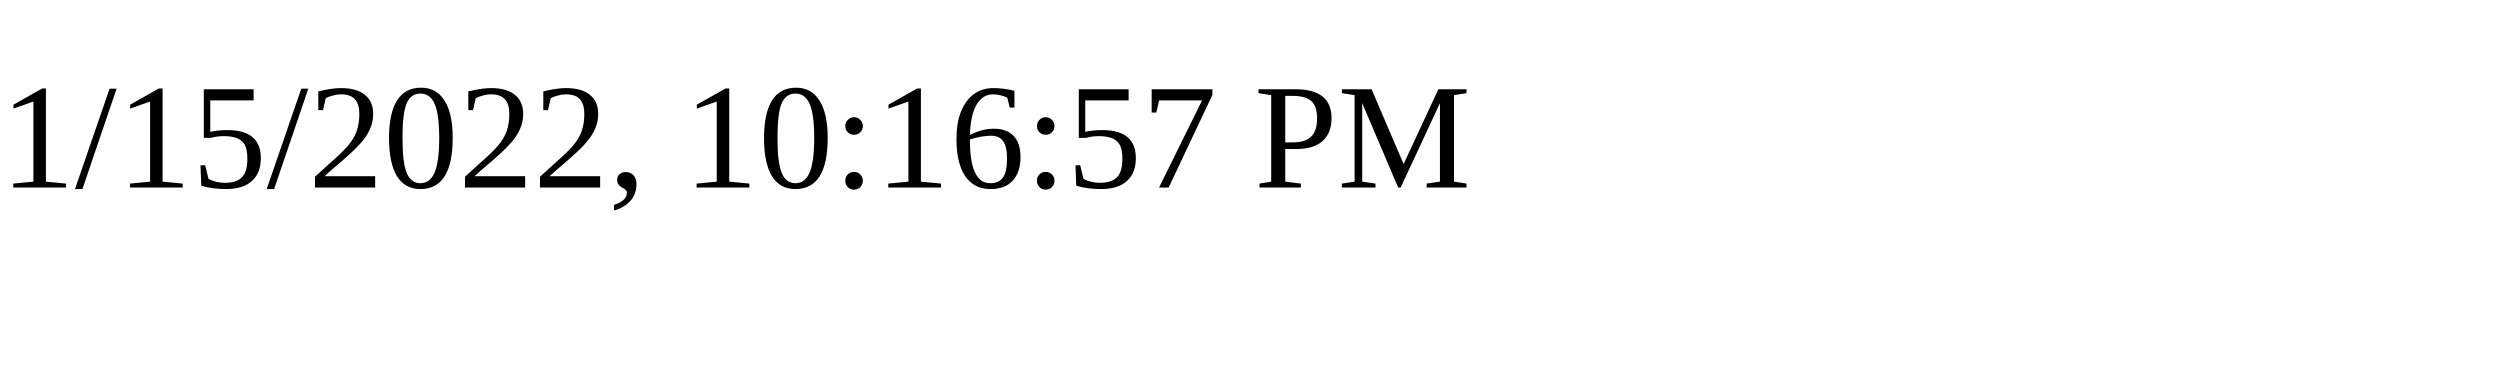
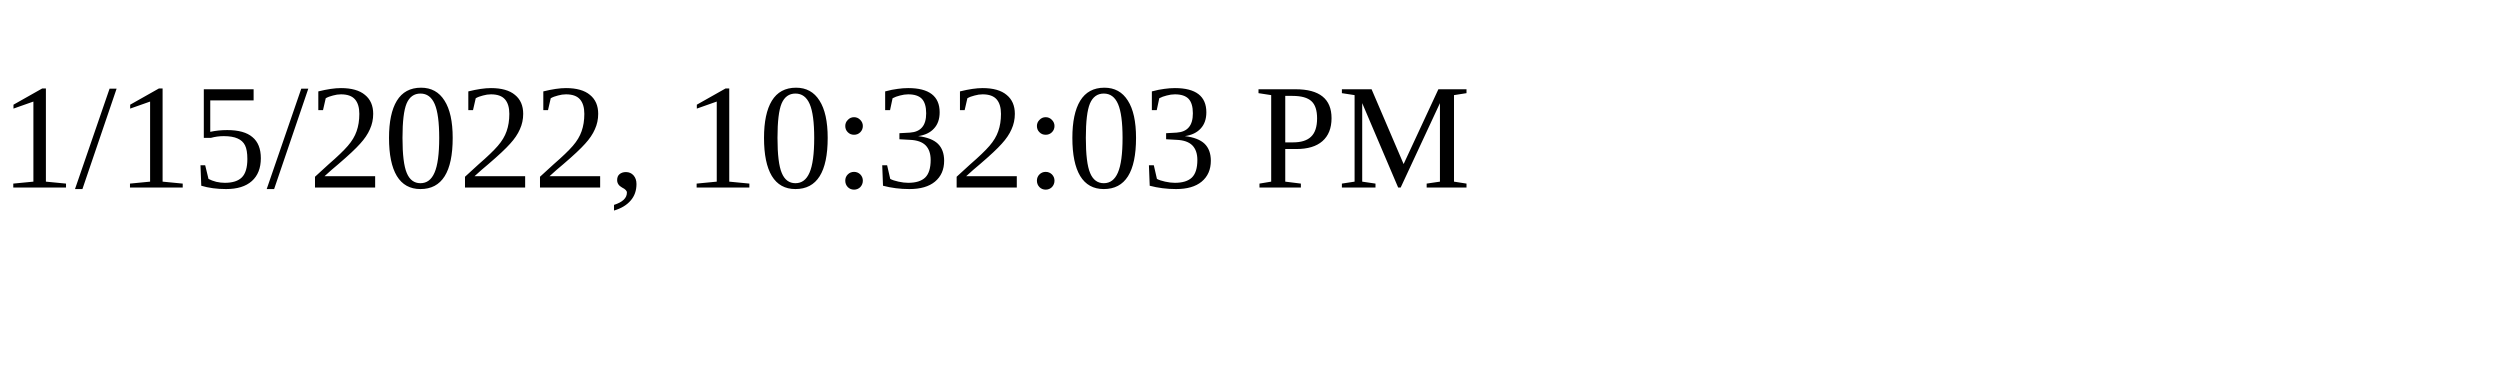
<svg xmlns="http://www.w3.org/2000/svg" height="30" width="200">
-   <text x="0" y="15">1/15/2022, 10:16:57 PM</text>
+   <text x="0" y="15">1/15/2022, 10:32:03 PM</text>
</svg>
